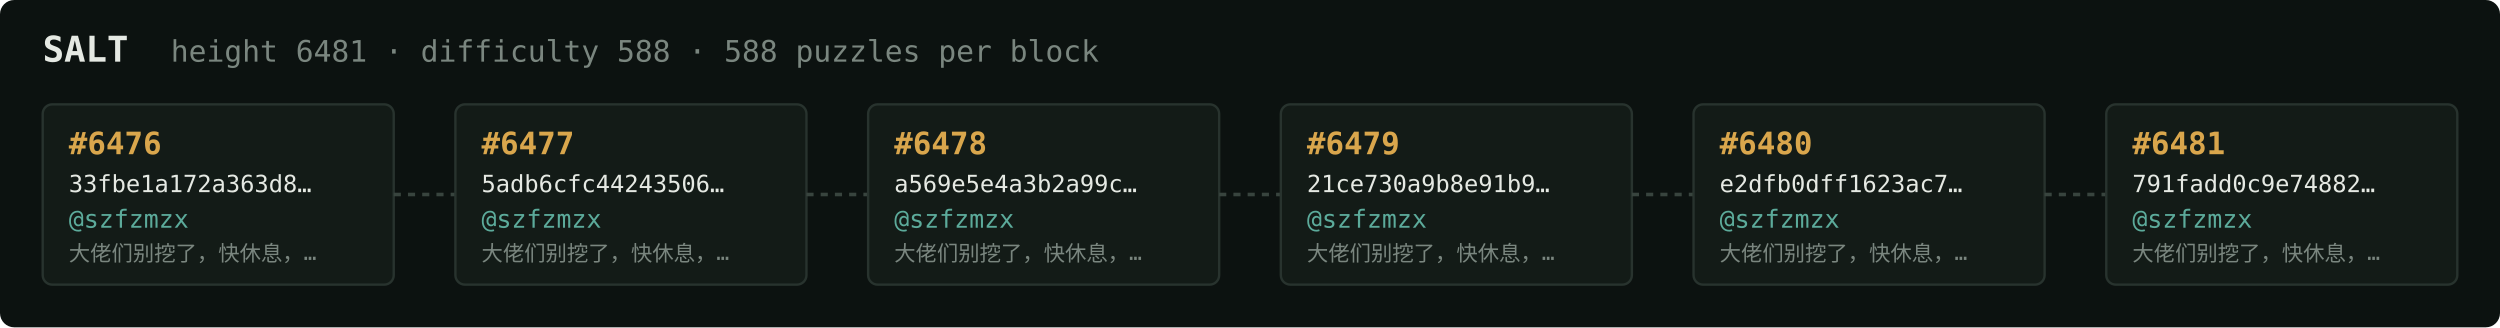
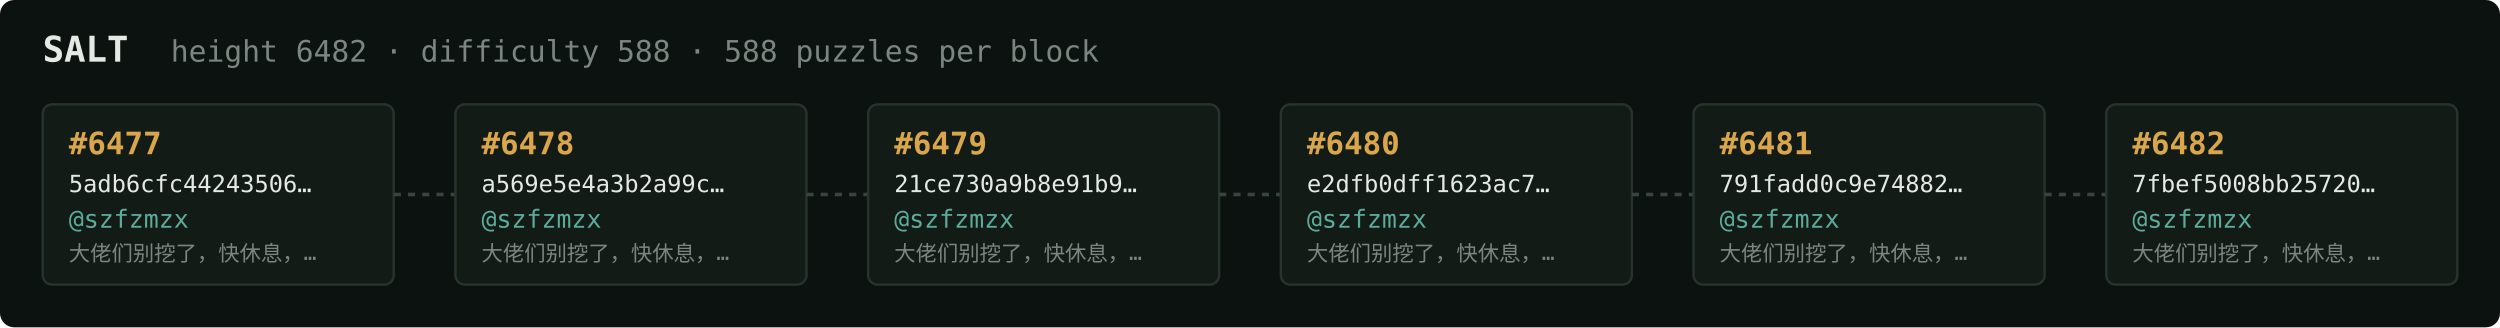
<svg xmlns="http://www.w3.org/2000/svg" width="1054" height="138" viewBox="0 0 1054 138" font-family="ui-monospace,SFMono-Regular,Menlo,monospace">
  <rect fill="#0c1210" width="1054" height="138" rx="6" />
  <text x="18" y="26" fill="#e5e9e3" font-size="15" font-weight="700">SALT</text>
-   <text x="72" y="26" fill="#7a867f" font-size="12.5">height 6481 · difficulty 588 · 588 puzzles per block</text>
+   <text x="72" y="26" fill="#7a867f" font-size="12.5">height 6482 · difficulty 588 · 588 puzzles per block</text>
  <rect x="18" y="44" width="148" height="76" rx="4" fill="#131b17" stroke="#28332e" stroke-width="1" />
-   <text x="29" y="65" fill="#d9a64c" font-size="13" font-weight="700">#6476</text>
-   <text x="29" y="81" fill="#e5e9e3" font-size="10">33fbe1a172a363d8…</text>
+   <text x="29" y="65" fill="#d9a64c" font-size="13" font-weight="700">#6477</text>
+   <text x="29" y="81" fill="#e5e9e3" font-size="10">5adb6cfc44243506…</text>
  <text x="29" y="96" fill="#5cab9b" font-size="10.5">@szfzmzx</text>
  <text x="29" y="110" fill="#7a867f" font-size="9">大佬们别挖了，快休息，…</text>
  <line x1="166" y1="82.0" x2="192" y2="82.0" stroke="#38443e" stroke-width="1.5" stroke-dasharray="3 3" />
  <rect x="192" y="44" width="148" height="76" rx="4" fill="#131b17" stroke="#28332e" stroke-width="1" />
-   <text x="203" y="65" fill="#d9a64c" font-size="13" font-weight="700">#6477</text>
-   <text x="203" y="81" fill="#e5e9e3" font-size="10">5adb6cfc44243506…</text>
+   <text x="203" y="65" fill="#d9a64c" font-size="13" font-weight="700">#6478</text>
+   <text x="203" y="81" fill="#e5e9e3" font-size="10">a569e5e4a3b2a99c…</text>
  <text x="203" y="96" fill="#5cab9b" font-size="10.5">@szfzmzx</text>
  <text x="203" y="110" fill="#7a867f" font-size="9">大佬们别挖了，快休息，…</text>
  <line x1="340" y1="82.0" x2="366" y2="82.0" stroke="#38443e" stroke-width="1.5" stroke-dasharray="3 3" />
  <rect x="366" y="44" width="148" height="76" rx="4" fill="#131b17" stroke="#28332e" stroke-width="1" />
-   <text x="377" y="65" fill="#d9a64c" font-size="13" font-weight="700">#6478</text>
-   <text x="377" y="81" fill="#e5e9e3" font-size="10">a569e5e4a3b2a99c…</text>
+   <text x="377" y="65" fill="#d9a64c" font-size="13" font-weight="700">#6479</text>
+   <text x="377" y="81" fill="#e5e9e3" font-size="10">21ce730a9b8e91b9…</text>
  <text x="377" y="96" fill="#5cab9b" font-size="10.5">@szfzmzx</text>
  <text x="377" y="110" fill="#7a867f" font-size="9">大佬们别挖了，快休息，…</text>
  <line x1="514" y1="82.0" x2="540" y2="82.0" stroke="#38443e" stroke-width="1.5" stroke-dasharray="3 3" />
  <rect x="540" y="44" width="148" height="76" rx="4" fill="#131b17" stroke="#28332e" stroke-width="1" />
-   <text x="551" y="65" fill="#d9a64c" font-size="13" font-weight="700">#6479</text>
-   <text x="551" y="81" fill="#e5e9e3" font-size="10">21ce730a9b8e91b9…</text>
+   <text x="551" y="65" fill="#d9a64c" font-size="13" font-weight="700">#6480</text>
+   <text x="551" y="81" fill="#e5e9e3" font-size="10">e2dfb0dff1623ac7…</text>
  <text x="551" y="96" fill="#5cab9b" font-size="10.5">@szfzmzx</text>
  <text x="551" y="110" fill="#7a867f" font-size="9">大佬们别挖了，快休息，…</text>
  <line x1="688" y1="82.0" x2="714" y2="82.0" stroke="#38443e" stroke-width="1.5" stroke-dasharray="3 3" />
  <rect x="714" y="44" width="148" height="76" rx="4" fill="#131b17" stroke="#28332e" stroke-width="1" />
-   <text x="725" y="65" fill="#d9a64c" font-size="13" font-weight="700">#6480</text>
-   <text x="725" y="81" fill="#e5e9e3" font-size="10">e2dfb0dff1623ac7…</text>
+   <text x="725" y="65" fill="#d9a64c" font-size="13" font-weight="700">#6481</text>
+   <text x="725" y="81" fill="#e5e9e3" font-size="10">791fadd0c9e74882…</text>
  <text x="725" y="96" fill="#5cab9b" font-size="10.5">@szfzmzx</text>
  <text x="725" y="110" fill="#7a867f" font-size="9">大佬们别挖了，快休息，…</text>
  <line x1="862" y1="82.0" x2="888" y2="82.0" stroke="#38443e" stroke-width="1.5" stroke-dasharray="3 3" />
  <rect x="888" y="44" width="148" height="76" rx="4" fill="#131b17" stroke="#28332e" stroke-width="1" />
-   <text x="899" y="65" fill="#d9a64c" font-size="13" font-weight="700">#6481</text>
-   <text x="899" y="81" fill="#e5e9e3" font-size="10">791fadd0c9e74882…</text>
+   <text x="899" y="65" fill="#d9a64c" font-size="13" font-weight="700">#6482</text>
+   <text x="899" y="81" fill="#e5e9e3" font-size="10">7fbef5008bb25720…</text>
  <text x="899" y="96" fill="#5cab9b" font-size="10.5">@szfzmzx</text>
  <text x="899" y="110" fill="#7a867f" font-size="9">大佬们别挖了，快休息，…</text>
</svg>
